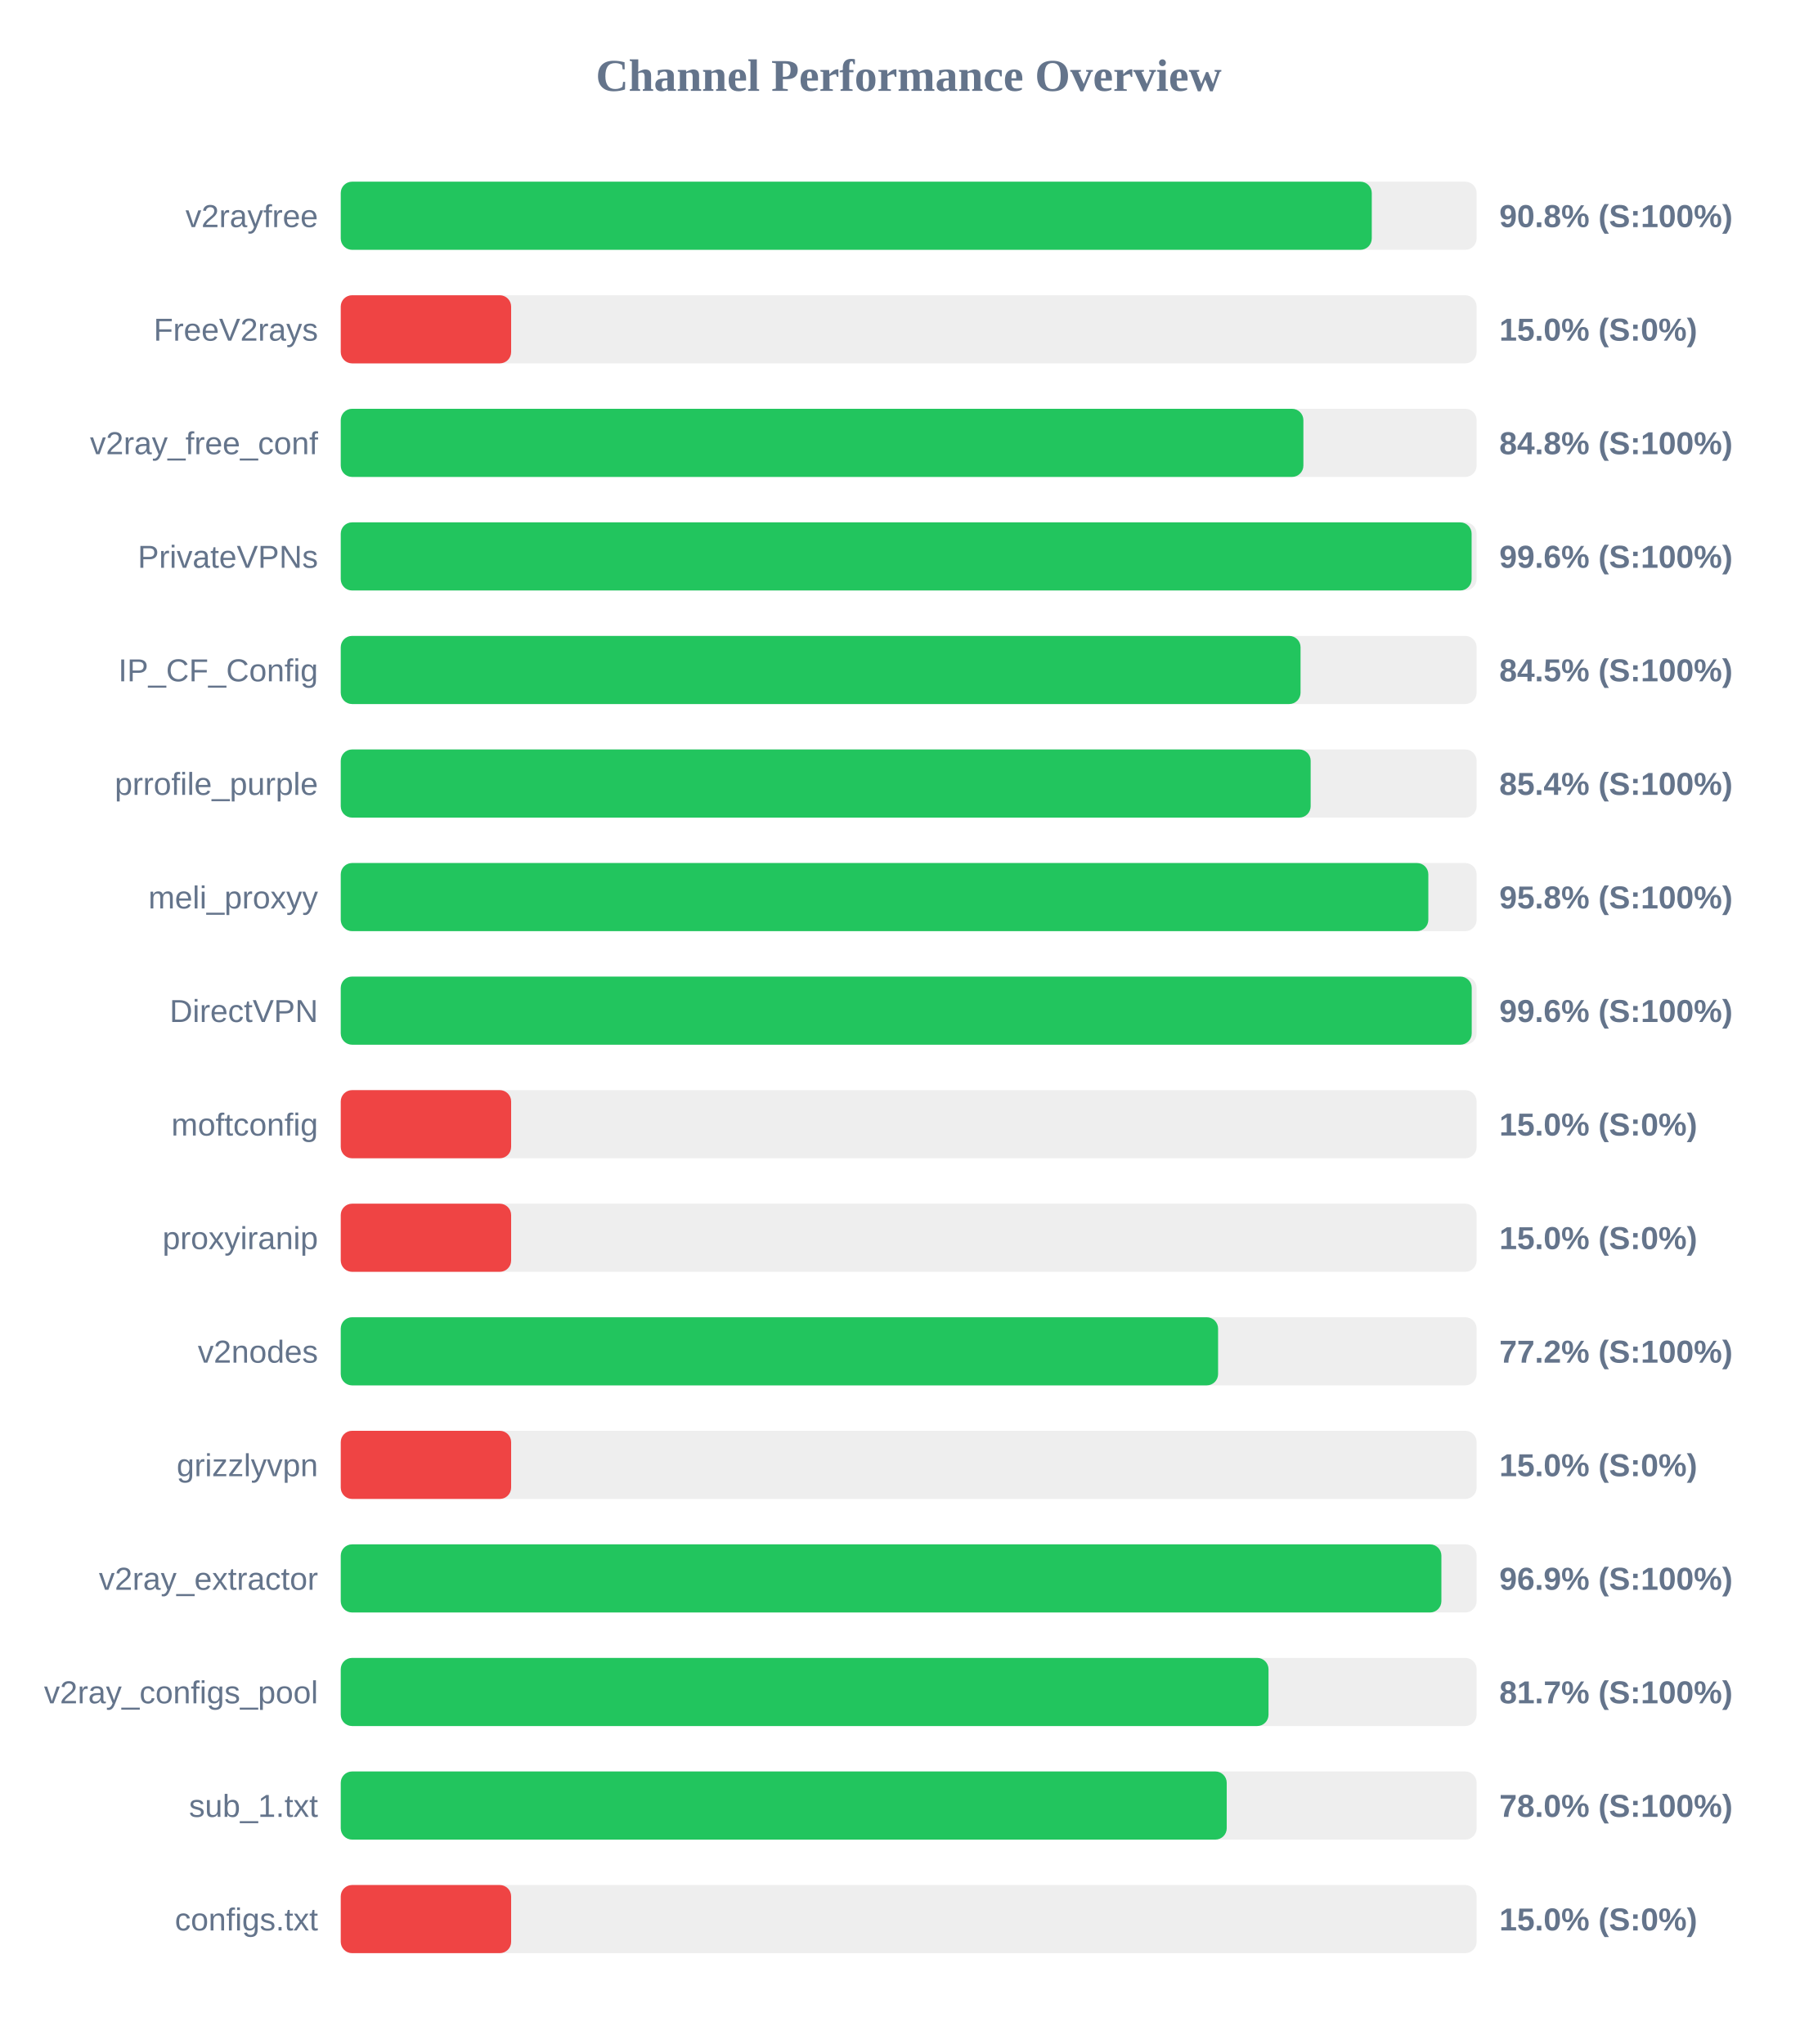
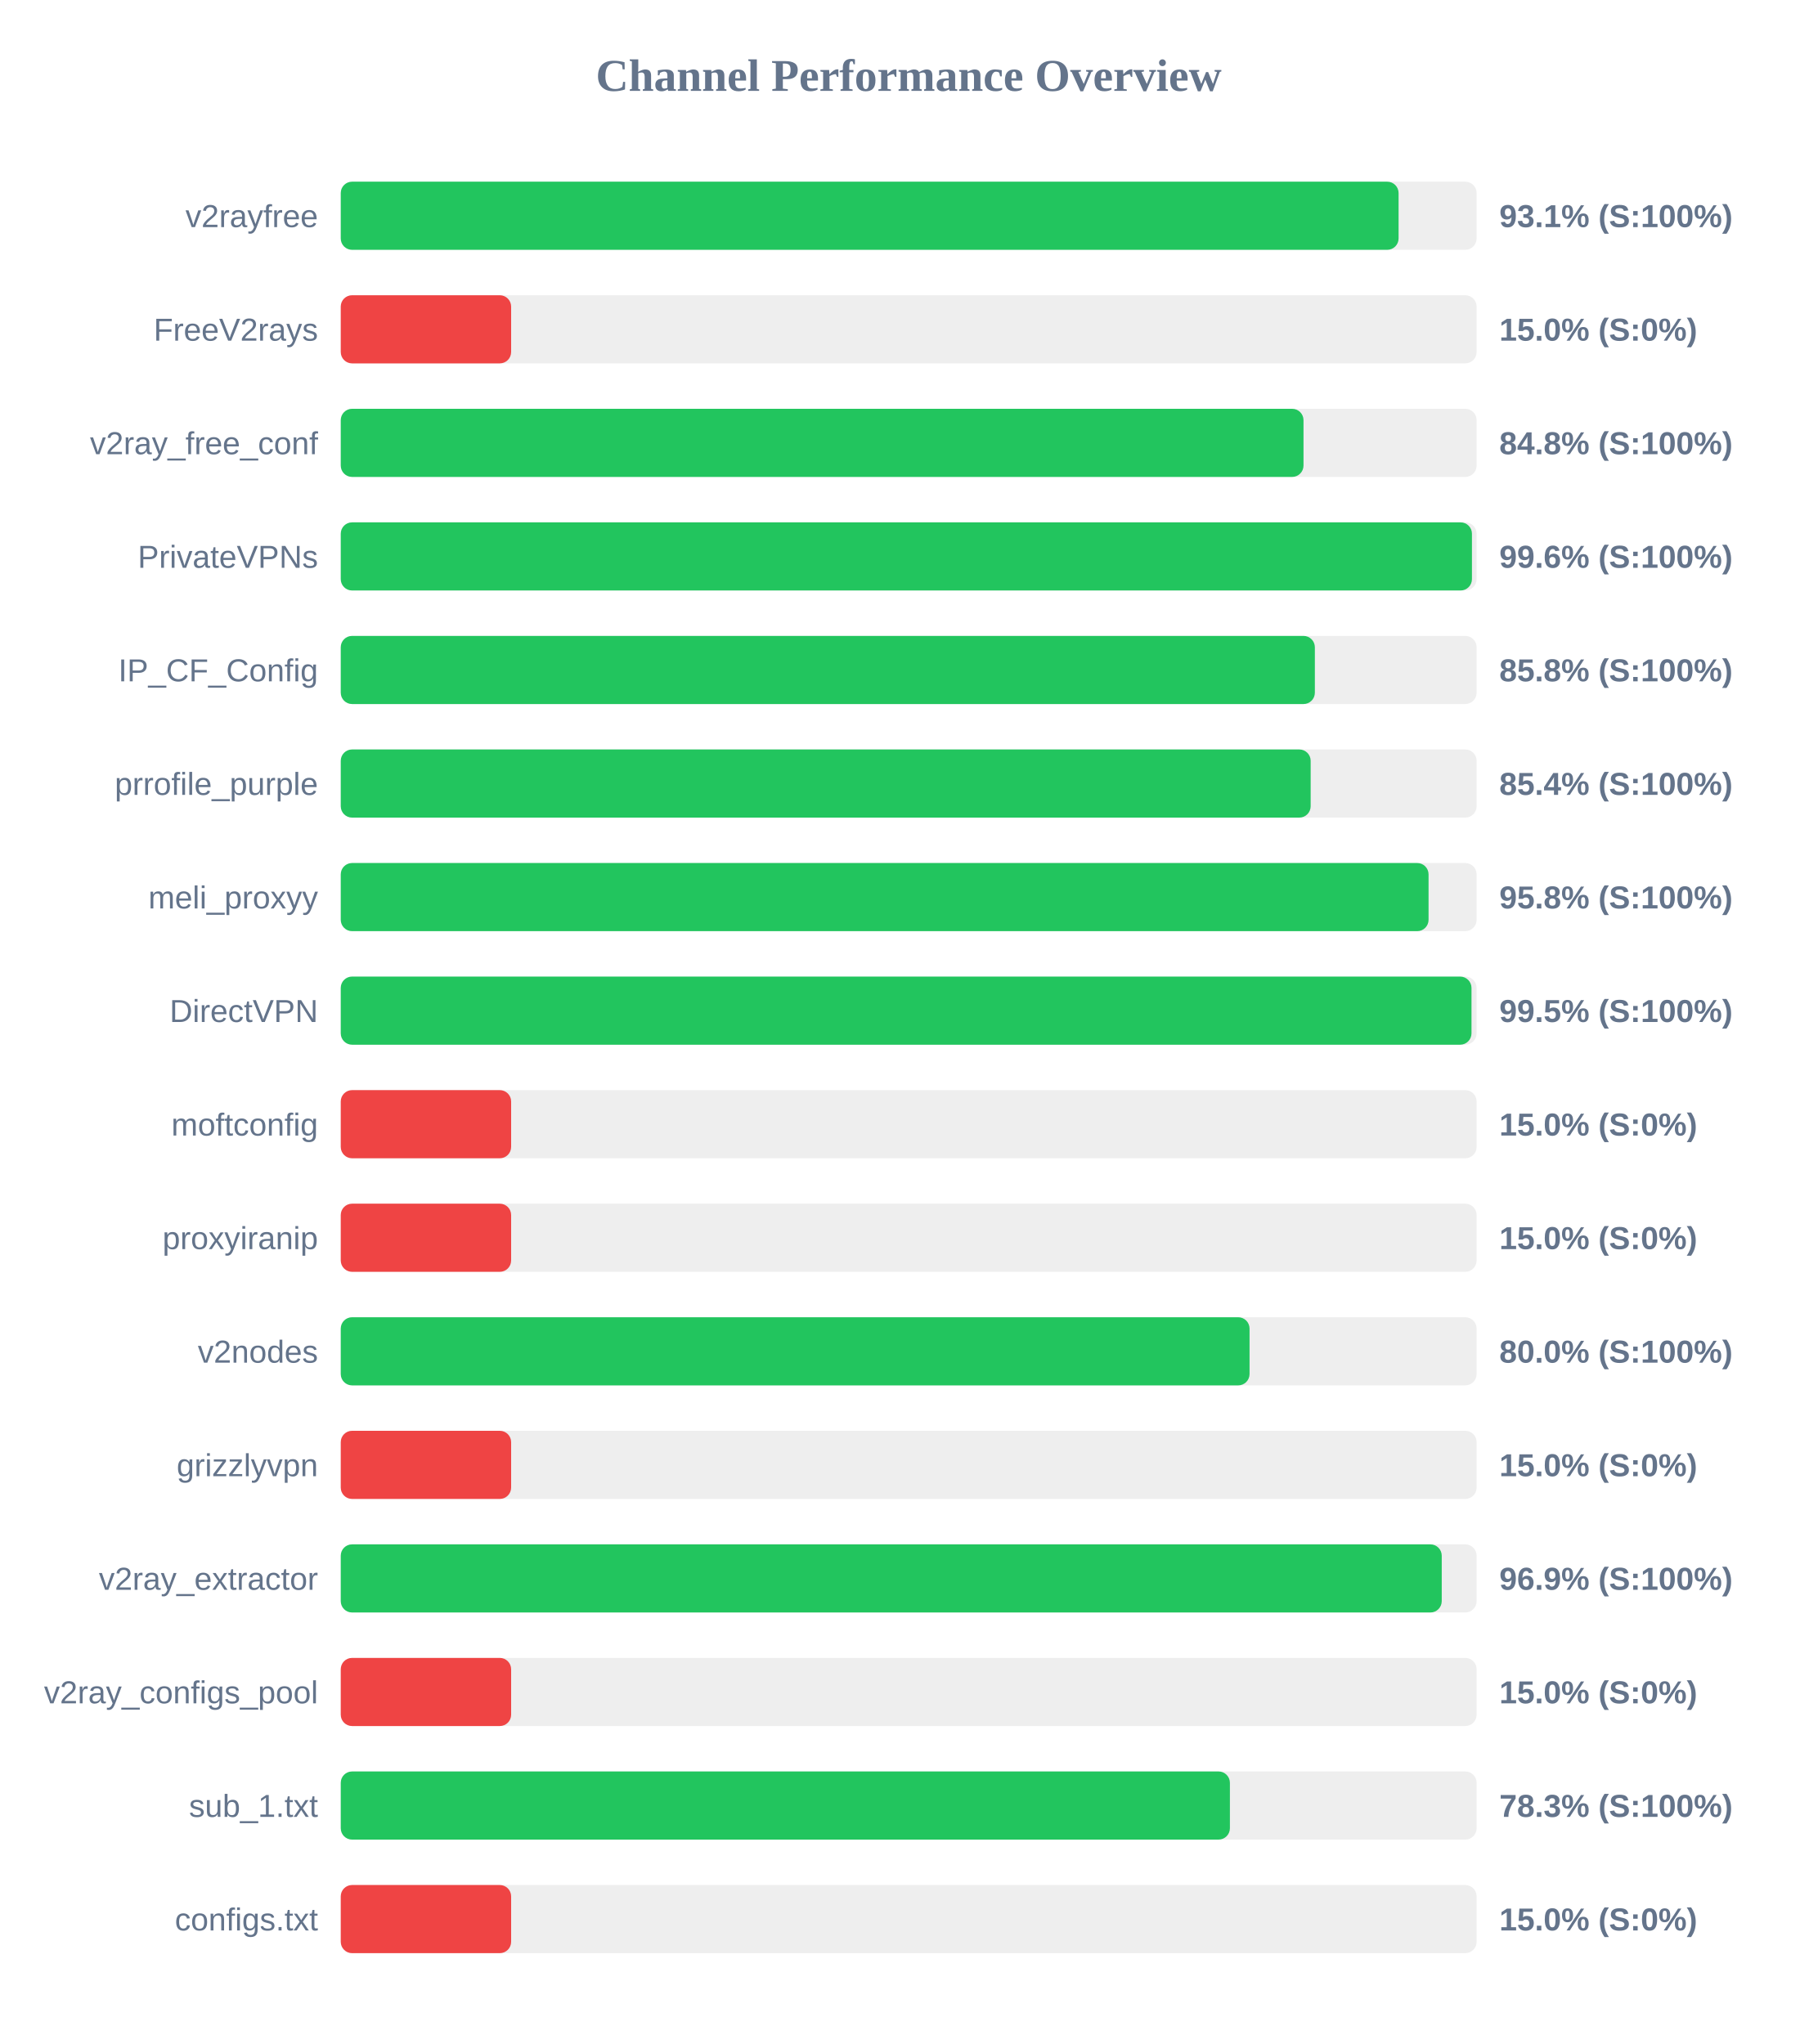
<svg xmlns="http://www.w3.org/2000/svg" width="800" height="900" version="1.1">
  <style>
        .row { font: 14px Arial; fill: #64748b; }
        .score { font: bold 14px Arial; fill: #64748b; }
    </style>
  <text x="400" y="40" text-anchor="middle" font-size="20px" font-weight="bold" fill="#64748b">Channel Performance Overview</text>
  <rect x="150" y="80" width="500" height="30" fill="#eee" rx="5" />
-   <rect x="150" y="80" width="453.85" height="30" fill="#22c55e" rx="5" />
+   <rect x="150" y="80" width="465.65" height="30" fill="#22c55e" rx="5" />
  <text x="140" y="100" text-anchor="end" class="row">v2rayfree</text>
-   <text x="660" y="100" text-anchor="start" class="score">90.8% (S:100%)</text>
+   <text x="660" y="100" text-anchor="start" class="score">93.1% (S:100%)</text>
  <rect x="150" y="130" width="500" height="30" fill="#eee" rx="5" />
  <rect x="150" y="130" width="75.0" height="30" fill="#ef4444" rx="5" />
  <text x="140" y="150" text-anchor="end" class="row">FreeV2rays</text>
  <text x="660" y="150" text-anchor="start" class="score">15.0% (S:0%)</text>
  <rect x="150" y="180" width="500" height="30" fill="#eee" rx="5" />
-   <rect x="150" y="180" width="423.75" height="30" fill="#22c55e" rx="5" />
+   <rect x="150" y="180" width="423.8" height="30" fill="#22c55e" rx="5" />
  <text x="140" y="200" text-anchor="end" class="row">v2ray_free_conf</text>
  <text x="660" y="200" text-anchor="start" class="score">84.8% (S:100%)</text>
  <rect x="150" y="230" width="500" height="30" fill="#eee" rx="5" />
-   <rect x="150" y="230" width="497.8" height="30" fill="#22c55e" rx="5" />
+   <rect x="150" y="230" width="497.95" height="30" fill="#22c55e" rx="5" />
  <text x="140" y="250" text-anchor="end" class="row">PrivateVPNs</text>
  <text x="660" y="250" text-anchor="start" class="score">99.6% (S:100%)</text>
  <rect x="150" y="280" width="500" height="30" fill="#eee" rx="5" />
-   <rect x="150" y="280" width="422.5" height="30" fill="#22c55e" rx="5" />
+   <rect x="150" y="280" width="428.8" height="30" fill="#22c55e" rx="5" />
  <text x="140" y="300" text-anchor="end" class="row">IP_CF_Config</text>
-   <text x="660" y="300" text-anchor="start" class="score">84.5% (S:100%)</text>
+   <text x="660" y="300" text-anchor="start" class="score">85.8% (S:100%)</text>
  <rect x="150" y="330" width="500" height="30" fill="#eee" rx="5" />
  <rect x="150" y="330" width="426.95" height="30" fill="#22c55e" rx="5" />
  <text x="140" y="350" text-anchor="end" class="row">prrofile_purple</text>
  <text x="660" y="350" text-anchor="start" class="score">85.4% (S:100%)</text>
  <rect x="150" y="380" width="500" height="30" fill="#eee" rx="5" />
-   <rect x="150" y="380" width="478.75" height="30" fill="#22c55e" rx="5" />
+   <rect x="150" y="380" width="478.85" height="30" fill="#22c55e" rx="5" />
  <text x="140" y="400" text-anchor="end" class="row">meli_proxyy</text>
  <text x="660" y="400" text-anchor="start" class="score">95.8% (S:100%)</text>
  <rect x="150" y="430" width="500" height="30" fill="#eee" rx="5" />
-   <rect x="150" y="430" width="497.85" height="30" fill="#22c55e" rx="5" />
+   <rect x="150" y="430" width="497.75" height="30" fill="#22c55e" rx="5" />
  <text x="140" y="450" text-anchor="end" class="row">DirectVPN</text>
-   <text x="660" y="450" text-anchor="start" class="score">99.6% (S:100%)</text>
+   <text x="660" y="450" text-anchor="start" class="score">99.5% (S:100%)</text>
  <rect x="150" y="480" width="500" height="30" fill="#eee" rx="5" />
  <rect x="150" y="480" width="75.0" height="30" fill="#ef4444" rx="5" />
  <text x="140" y="500" text-anchor="end" class="row">moftconfig</text>
  <text x="660" y="500" text-anchor="start" class="score">15.0% (S:0%)</text>
  <rect x="150" y="530" width="500" height="30" fill="#eee" rx="5" />
  <rect x="150" y="530" width="75.0" height="30" fill="#ef4444" rx="5" />
  <text x="140" y="550" text-anchor="end" class="row">proxyiranip</text>
  <text x="660" y="550" text-anchor="start" class="score">15.0% (S:0%)</text>
  <rect x="150" y="580" width="500" height="30" fill="#eee" rx="5" />
-   <rect x="150" y="580" width="386.2" height="30" fill="#22c55e" rx="5" />
+   <rect x="150" y="580" width="400.05" height="30" fill="#22c55e" rx="5" />
  <text x="140" y="600" text-anchor="end" class="row">v2nodes</text>
-   <text x="660" y="600" text-anchor="start" class="score">77.2% (S:100%)</text>
+   <text x="660" y="600" text-anchor="start" class="score">80.0% (S:100%)</text>
  <rect x="150" y="630" width="500" height="30" fill="#eee" rx="5" />
  <rect x="150" y="630" width="75.0" height="30" fill="#ef4444" rx="5" />
  <text x="140" y="650" text-anchor="end" class="row">grizzlyvpn</text>
  <text x="660" y="650" text-anchor="start" class="score">15.0% (S:0%)</text>
  <rect x="150" y="680" width="500" height="30" fill="#eee" rx="5" />
-   <rect x="150" y="680" width="484.5" height="30" fill="#22c55e" rx="5" />
+   <rect x="150" y="680" width="484.65" height="30" fill="#22c55e" rx="5" />
  <text x="140" y="700" text-anchor="end" class="row">v2ray_extractor</text>
  <text x="660" y="700" text-anchor="start" class="score">96.9% (S:100%)</text>
  <rect x="150" y="730" width="500" height="30" fill="#eee" rx="5" />
-   <rect x="150" y="730" width="408.4" height="30" fill="#22c55e" rx="5" />
+   <rect x="150" y="730" width="75.0" height="30" fill="#ef4444" rx="5" />
  <text x="140" y="750" text-anchor="end" class="row">v2ray_configs_pool</text>
-   <text x="660" y="750" text-anchor="start" class="score">81.7% (S:100%)</text>
+   <text x="660" y="750" text-anchor="start" class="score">15.0% (S:0%)</text>
  <rect x="150" y="780" width="500" height="30" fill="#eee" rx="5" />
-   <rect x="150" y="780" width="390.0" height="30" fill="#22c55e" rx="5" />
+   <rect x="150" y="780" width="391.4" height="30" fill="#22c55e" rx="5" />
  <text x="140" y="800" text-anchor="end" class="row">sub_1.txt</text>
-   <text x="660" y="800" text-anchor="start" class="score">78.0% (S:100%)</text>
+   <text x="660" y="800" text-anchor="start" class="score">78.3% (S:100%)</text>
  <rect x="150" y="830" width="500" height="30" fill="#eee" rx="5" />
  <rect x="150" y="830" width="75.0" height="30" fill="#ef4444" rx="5" />
  <text x="140" y="850" text-anchor="end" class="row">configs.txt</text>
  <text x="660" y="850" text-anchor="start" class="score">15.0% (S:0%)</text>
</svg>
